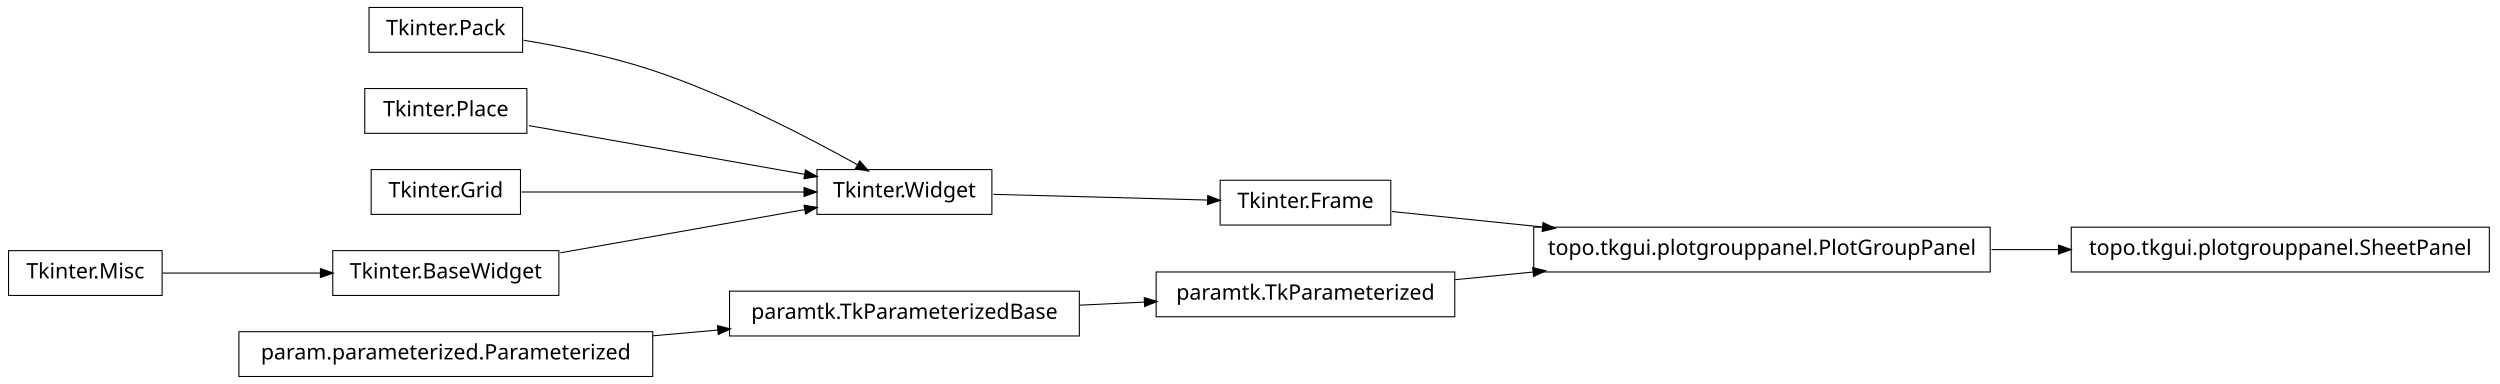
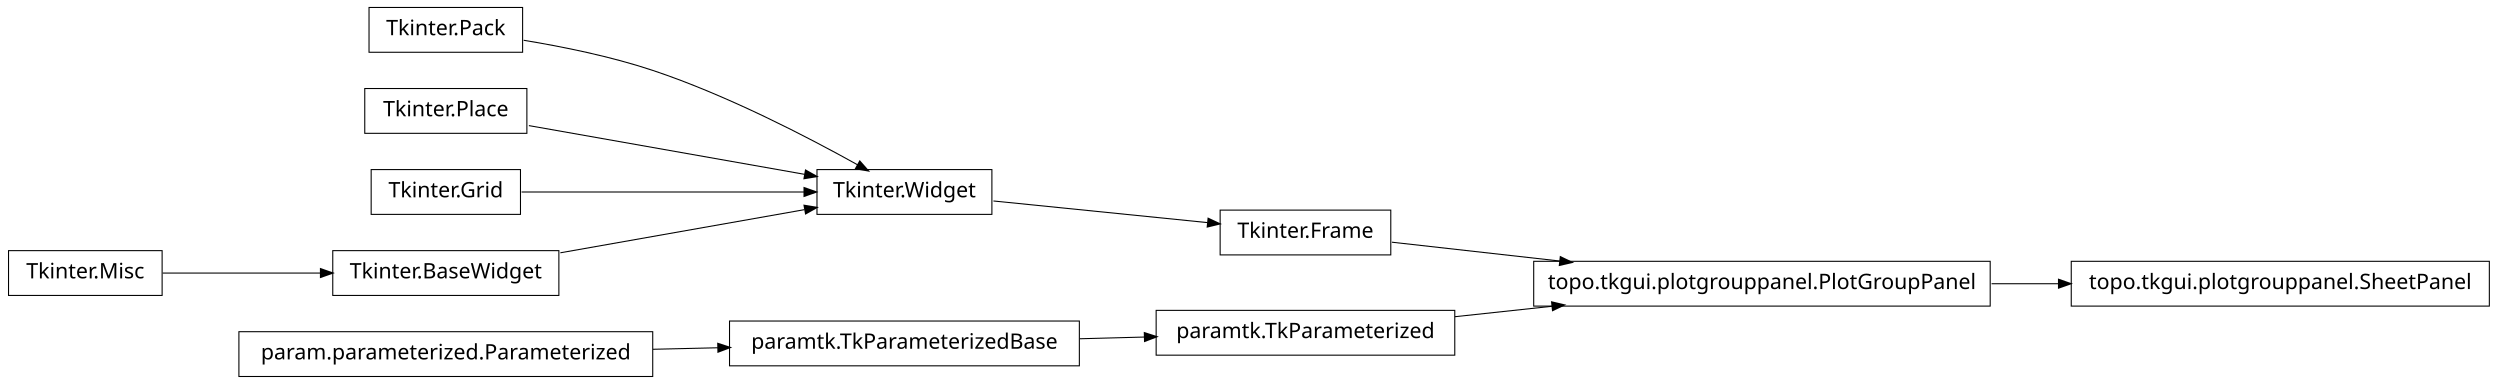
<svg xmlns="http://www.w3.org/2000/svg" width="1172pt" height="180pt" viewBox="0.00 0.00 1172.00 180.00">
  <g id="graph1" class="graph" transform="scale(1 1) rotate(0) translate(4 176)">
    <polygon fill="white" stroke="white" points="-4,5 -4,-176 1169,-176 1169,5 -4,5" />
    <g id="node1" class="node">
-       <polygon fill="none" stroke="black" stroke-width="0.5" points="678,-48.5 538,-48.5 538,-27.5 678,-27.5 678,-48.5" />
-       <text text-anchor="middle" x="608" y="-35.5" font-family="Vera" font-size="10.00">paramtk.TkParameterized</text>
-     </g>
-     <g id="node11" class="node">
-       <polygon fill="none" stroke="black" stroke-width="0.5" points="929,-69.5 715,-69.5 715,-48.5 929,-48.5 929,-69.5" />
-       <text text-anchor="middle" x="822" y="-56.5" font-family="Vera" font-size="10.00">topo.tkgui.plotgrouppanel.PlotGroupPanel</text>
-     </g>
-     <g id="edge8" class="edge">
-       <path fill="none" stroke="black" stroke-width="0.5" d="M678.072,-44.876C689.909,-46.038 702.434,-47.267 714.959,-48.496" />
-       <polygon fill="black" stroke="black" points="714.798,-50.239 719.945,-48.985 715.14,-46.755 714.798,-50.239" />
-     </g>
-     <g id="node2" class="node">
-       <polygon fill="none" stroke="black" stroke-width="0.5" points="502,-39.5 338,-39.5 338,-18.5 502,-18.5 502,-39.5" />
-       <text text-anchor="middle" x="420" y="-26.5" font-family="Vera" font-size="10.00">paramtk.TkParameterizedBase</text>
-     </g>
-     <g id="edge2" class="edge">
-       <path fill="none" stroke="black" stroke-width="0.5" d="M502.186,-32.934C512.283,-33.418 522.564,-33.91 532.554,-34.388" />
-       <polygon fill="black" stroke="black" points="532.671,-36.146 537.749,-34.637 532.839,-32.65 532.671,-36.146" />
-     </g>
-     <g id="node4" class="node">
      <polygon fill="none" stroke="black" stroke-width="0.5" points="241,-172.5 169,-172.5 169,-151.5 241,-151.5 241,-172.5" />
      <text text-anchor="middle" x="205" y="-159.5" font-family="Vera" font-size="10.00">Tkinter.Pack</text>
    </g>
-     <g id="node6" class="node">
+     <g id="node3" class="node">
      <polygon fill="none" stroke="black" stroke-width="0.5" points="461,-96.5 379,-96.5 379,-75.5 461,-75.5 461,-96.5" />
      <text text-anchor="middle" x="420" y="-83.5" font-family="Vera" font-size="10.00">Tkinter.Widget</text>
    </g>
    <g id="edge18" class="edge">
      <path fill="none" stroke="black" stroke-width="0.5" d="M241.5,-157.123C259.93,-154.093 282.464,-149.511 302,-143 337.006,-131.333 375.019,-111.57 398.178,-98.653" />
      <polygon fill="black" stroke="black" points="399.105,-100.14 402.607,-96.165 397.39,-97.088 399.105,-100.14" />
    </g>
+     <g id="node2" class="node">
+       <polygon fill="none" stroke="black" stroke-width="0.5" points="648,-77.5 568,-77.5 568,-56.5 648,-56.5 648,-77.5" />
+       <text text-anchor="middle" x="608" y="-64.5" font-family="Vera" font-size="10.00">Tkinter.Frame</text>
+     </g>
+     <g id="node8" class="node">
+       <polygon fill="none" stroke="black" stroke-width="0.5" points="929,-53.5 715,-53.5 715,-32.5 929,-32.5 929,-53.5" />
+       <text text-anchor="middle" x="822" y="-40.5" font-family="Vera" font-size="10.00">topo.tkgui.plotgrouppanel.PlotGroupPanel</text>
+     </g>
+     <g id="edge8" class="edge">
+       <path fill="none" stroke="black" stroke-width="0.5" d="M648.503,-62.458C670.862,-59.95 699.638,-56.723 727.302,-53.62" />
+       <polygon fill="black" stroke="black" points="727.679,-55.339 732.453,-53.043 727.289,-51.861 727.679,-55.339" />
+     </g>
+     <g id="edge2" class="edge">
+       <path fill="none" stroke="black" stroke-width="0.5" d="M461.723,-81.783C491.481,-78.776 531.488,-74.733 562.14,-71.635" />
+       <polygon fill="black" stroke="black" points="562.564,-73.351 567.362,-71.107 562.212,-69.869 562.564,-73.351" />
+     </g>
    <g id="node5" class="node">
-       <polygon fill="none" stroke="black" stroke-width="0.5" points="648,-91.5 568,-91.5 568,-70.5 648,-70.5 648,-91.5" />
-       <text text-anchor="middle" x="608" y="-78.5" font-family="Vera" font-size="10.00">Tkinter.Frame</text>
+       <polygon fill="none" stroke="black" stroke-width="0.5" points="502,-25.5 338,-25.5 338,-4.5 502,-4.5 502,-25.5" />
+       <text text-anchor="middle" x="420" y="-12.5" font-family="Vera" font-size="10.00">paramtk.TkParameterizedBase</text>
+     </g>
+     <g id="node9" class="node">
+       <polygon fill="none" stroke="black" stroke-width="0.5" points="678,-30.5 538,-30.5 538,-9.5 678,-9.5 678,-30.5" />
+       <text text-anchor="middle" x="608" y="-17.5" font-family="Vera" font-size="10.00">paramtk.TkParameterized</text>
    </g>
    <g id="edge10" class="edge">
-       <path fill="none" stroke="black" stroke-width="0.5" d="M648.503,-76.836C668.724,-74.757 694.194,-72.139 719.344,-69.553" />
-       <polygon fill="black" stroke="black" points="719.573,-71.289 724.368,-69.037 719.215,-67.808 719.573,-71.289" />
+       <path fill="none" stroke="black" stroke-width="0.5" d="M502.186,-17.186C512.283,-17.454 522.564,-17.728 532.554,-17.994" />
+       <polygon fill="black" stroke="black" points="532.704,-19.748 537.749,-18.132 532.798,-16.249 532.704,-19.748" />
+     </g>
+     <g id="node6" class="node">
+       <polygon fill="none" stroke="black" stroke-width="0.5" points="302,-20.5 108,-20.5 108,0.5 302,0.5 302,-20.5" />
+       <text text-anchor="middle" x="205" y="-7.5" font-family="Vera" font-size="10.00">param.parameterized.Parameterized</text>
    </g>
    <g id="edge4" class="edge">
-       <path fill="none" stroke="black" stroke-width="0.5" d="M461.723,-84.89C491.481,-84.099 531.488,-83.035 562.14,-82.22" />
-       <polygon fill="black" stroke="black" points="562.411,-83.963 567.362,-82.081 562.318,-80.464 562.411,-83.963" />
+       <path fill="none" stroke="black" stroke-width="0.5" d="M302.121,-12.259C312.261,-12.494 322.525,-12.733 332.548,-12.966" />
+       <polygon fill="black" stroke="black" points="332.726,-14.721 337.766,-13.088 332.808,-11.222 332.726,-14.721" />
    </g>
-     <g id="node8" class="node">
+     <g id="node15" class="node">
+       <polygon fill="none" stroke="black" stroke-width="0.5" points="1163,-53.5 967,-53.5 967,-32.5 1163,-32.5 1163,-53.5" />
+       <text text-anchor="middle" x="1065" y="-40.5" font-family="Vera" font-size="10.00">topo.tkgui.plotgrouppanel.SheetPanel</text>
+     </g>
+     <g id="edge12" class="edge">
+       <path fill="none" stroke="black" stroke-width="0.5" d="M929.645,-43C940.118,-43 950.73,-43 961.165,-43" />
+       <polygon fill="black" stroke="black" points="961.272,-44.75 966.272,-43 961.272,-41.25 961.272,-44.75" />
+     </g>
+     <g id="edge6" class="edge">
+       <path fill="none" stroke="black" stroke-width="0.5" d="M678.072,-27.531C692.637,-29.096 708.244,-30.774 723.612,-32.426" />
+       <polygon fill="black" stroke="black" points="723.654,-34.19 728.812,-32.984 724.028,-30.71 723.654,-34.19" />
+     </g>
+     <g id="node12" class="node">
      <polygon fill="none" stroke="black" stroke-width="0.5" points="243,-134.5 167,-134.5 167,-113.5 243,-113.5 243,-134.5" />
      <text text-anchor="middle" x="205" y="-121.5" font-family="Vera" font-size="10.00">Tkinter.Place</text>
    </g>
    <g id="edge20" class="edge">
      <path fill="none" stroke="black" stroke-width="0.5" d="M243.935,-117.118C280.299,-110.691 334.629,-101.089 373.308,-94.252" />
      <polygon fill="black" stroke="black" points="373.801,-95.943 378.42,-93.349 373.192,-92.496 373.801,-95.943" />
    </g>
-     <g id="node9" class="node">
+     <g id="node14" class="node">
      <polygon fill="none" stroke="black" stroke-width="0.5" points="72,-58.5 2.84217e-14,-58.5 0,-37.5 72,-37.5 72,-58.5" />
      <text text-anchor="middle" x="36" y="-45.5" font-family="Vera" font-size="10.00">Tkinter.Misc</text>
    </g>
-     <g id="node16" class="node">
+     <g id="node18" class="node">
      <polygon fill="none" stroke="black" stroke-width="0.5" points="258,-58.5 152,-58.5 152,-37.5 258,-37.5 258,-58.5" />
      <text text-anchor="middle" x="205" y="-45.5" font-family="Vera" font-size="10.00">Tkinter.BaseWidget</text>
    </g>
-     <g id="edge12" class="edge">
+     <g id="edge14" class="edge">
      <path fill="none" stroke="black" stroke-width="0.5" d="M72.255,-48C93.805,-48 121.651,-48 146.27,-48" />
      <polygon fill="black" stroke="black" points="146.471,-49.75 151.471,-48 146.471,-46.25 146.471,-49.75" />
    </g>
-     <g id="node10" class="node">
-       <polygon fill="none" stroke="black" stroke-width="0.5" points="1163,-69.5 967,-69.5 967,-48.5 1163,-48.5 1163,-69.5" />
-       <text text-anchor="middle" x="1065" y="-56.5" font-family="Vera" font-size="10.00">topo.tkgui.plotgrouppanel.SheetPanel</text>
-     </g>
-     <g id="edge6" class="edge">
-       <path fill="none" stroke="black" stroke-width="0.5" d="M929.645,-59C940.118,-59 950.73,-59 961.165,-59" />
-       <polygon fill="black" stroke="black" points="961.272,-60.75 966.272,-59 961.272,-57.25 961.272,-60.75" />
-     </g>
-     <g id="node13" class="node">
+     <g id="node17" class="node">
      <polygon fill="none" stroke="black" stroke-width="0.5" points="240,-96.5 170,-96.5 170,-75.5 240,-75.5 240,-96.5" />
      <text text-anchor="middle" x="205" y="-83.5" font-family="Vera" font-size="10.00">Tkinter.Grid</text>
    </g>
    <g id="edge22" class="edge">
      <path fill="none" stroke="black" stroke-width="0.5" d="M240.503,-86C276.687,-86 333.012,-86 372.905,-86" />
      <polygon fill="black" stroke="black" points="373.175,-87.75 378.175,-86 373.175,-84.25 373.175,-87.75" />
    </g>
    <g id="edge16" class="edge">
      <path fill="none" stroke="black" stroke-width="0.5" d="M258.699,-57.491C293.881,-63.709 339.423,-71.758 373.138,-77.717" />
      <polygon fill="black" stroke="black" points="373.216,-79.508 378.444,-78.655 373.825,-76.062 373.216,-79.508" />
    </g>
-     <g id="node18" class="node">
-       <polygon fill="none" stroke="black" stroke-width="0.5" points="302,-20.5 108,-20.5 108,0.5 302,0.5 302,-20.5" />
-       <text text-anchor="middle" x="205" y="-7.5" font-family="Vera" font-size="10.00">param.parameterized.Parameterized</text>
-     </g>
-     <g id="edge14" class="edge">
-       <path fill="none" stroke="black" stroke-width="0.5" d="M302.121,-18.583C312.261,-19.479 322.525,-20.386 332.548,-21.272" />
-       <polygon fill="black" stroke="black" points="332.631,-23.036 337.766,-21.733 332.939,-19.549 332.631,-23.036" />
-     </g>
  </g>
</svg>
